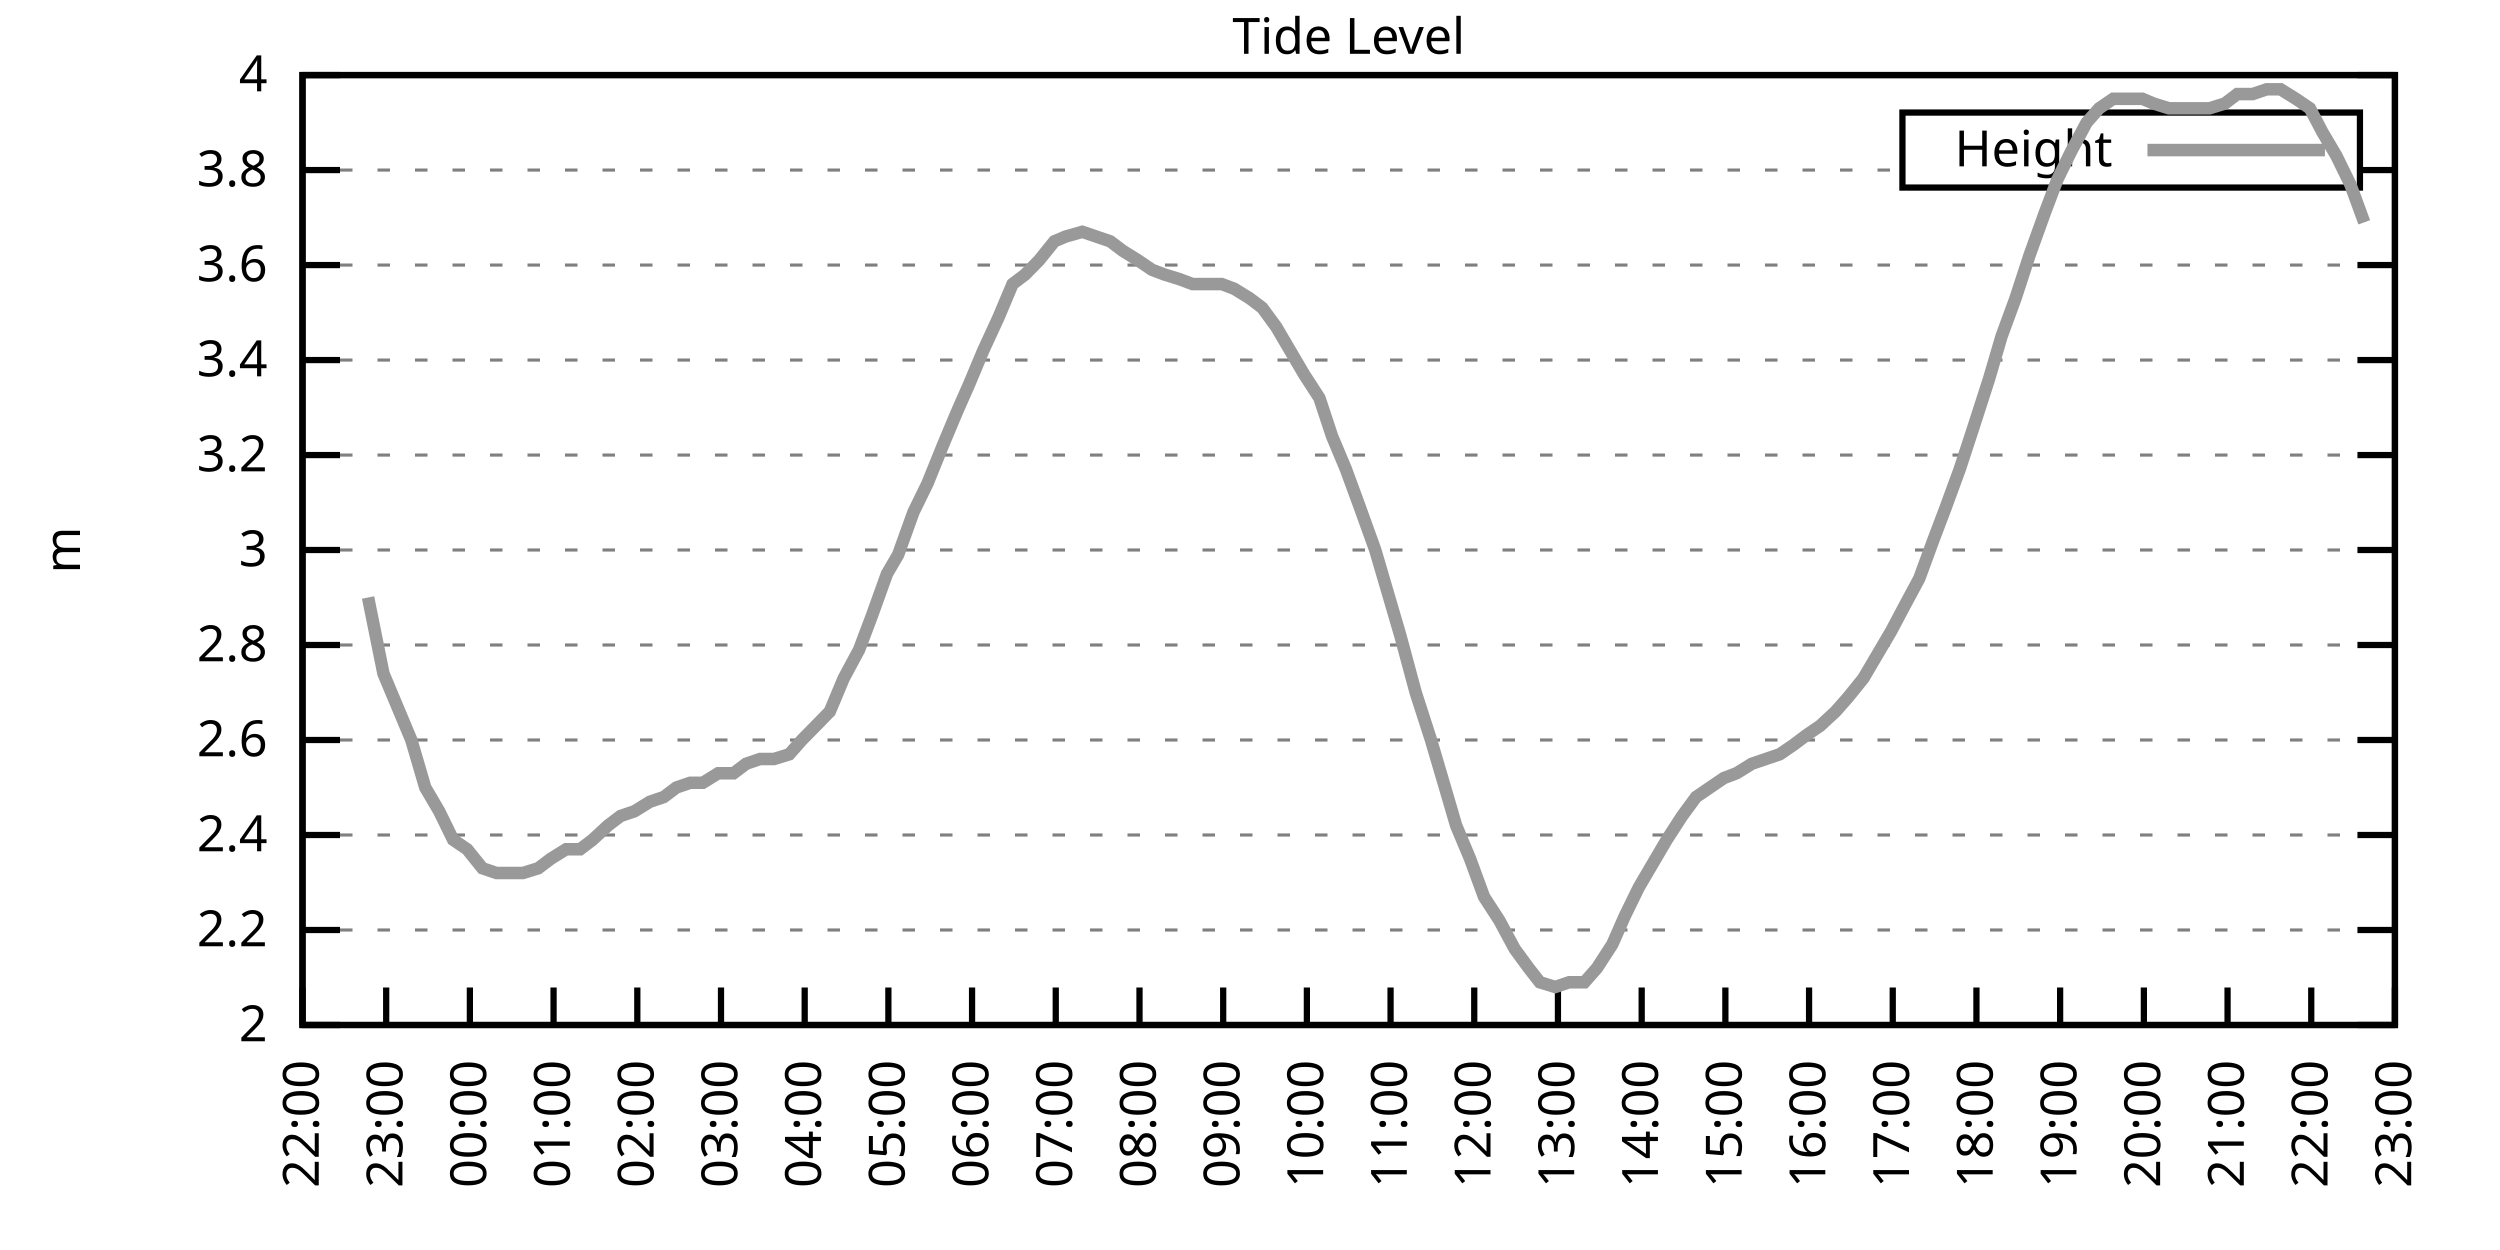
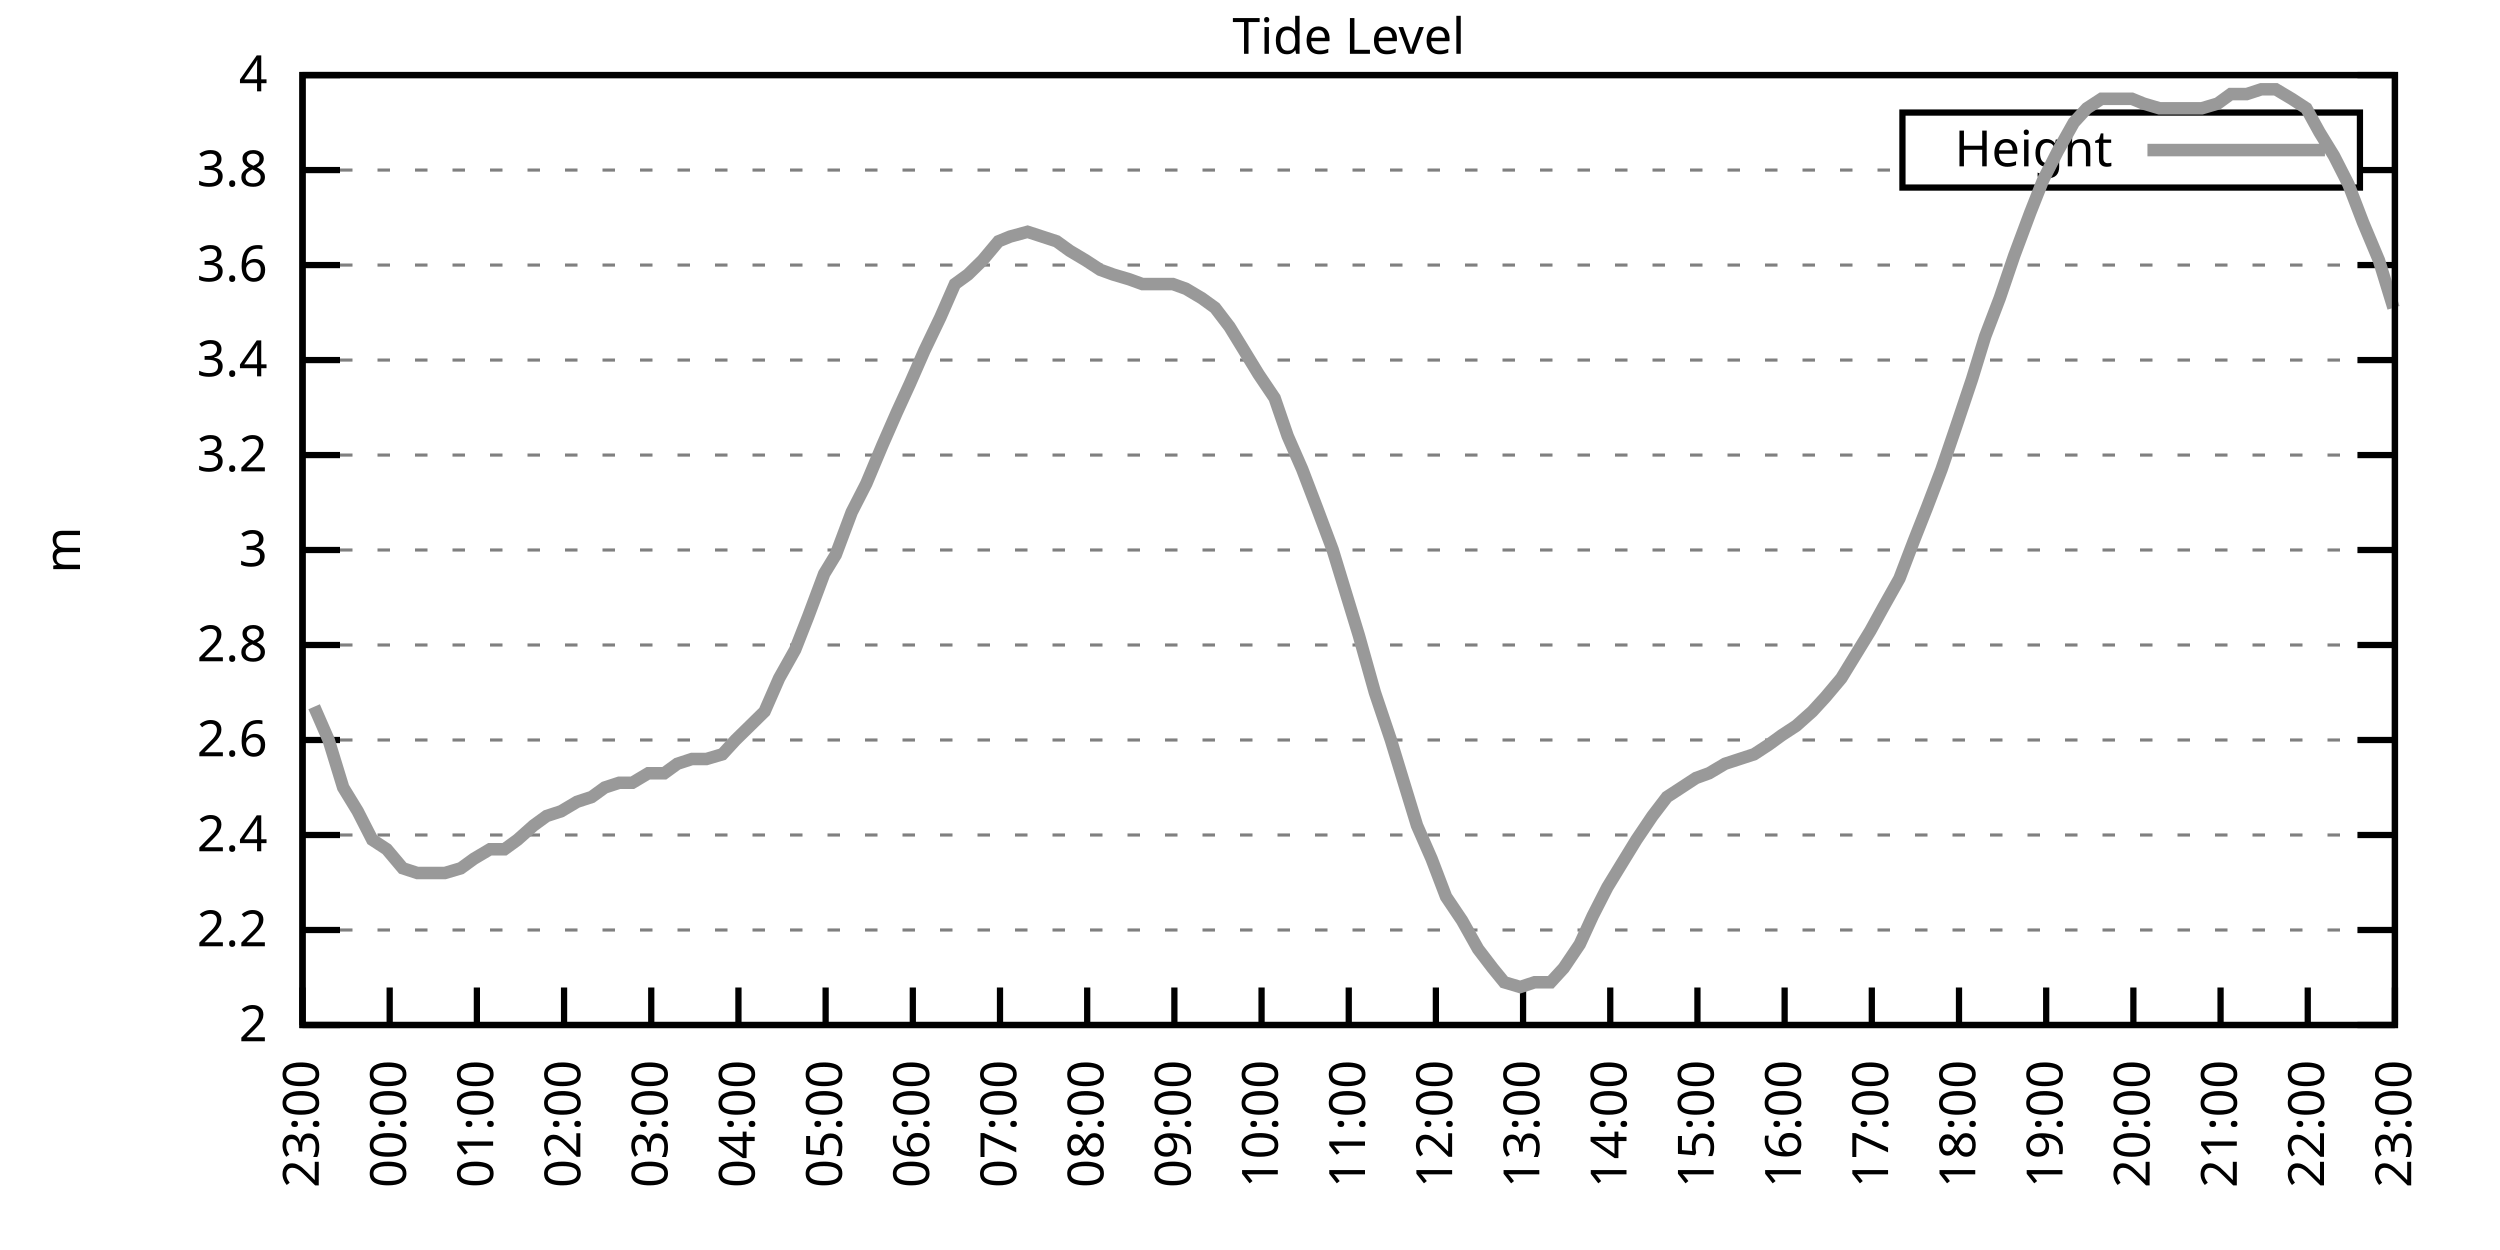
<svg xmlns="http://www.w3.org/2000/svg" xmlns:xlink="http://www.w3.org/1999/xlink" width="400" height="200" viewBox="0 0 400 200">
  <g id="gnuplot_canvas">
    <rect x="0" y="0" width="400" height="200" fill="none" />
    <defs>
      <circle id="gpDot" r="0.5" stroke-width="0.5" stroke="currentColor" />
      <path id="gpPt0" stroke-width="0.333" stroke="currentColor" d="M-1,0 h2 M0,-1 v2" />
      <path id="gpPt1" stroke-width="0.333" stroke="currentColor" d="M-1,-1 L1,1 M1,-1 L-1,1" />
      <path id="gpPt2" stroke-width="0.333" stroke="currentColor" d="M-1,0 L1,0 M0,-1 L0,1 M-1,-1 L1,1 M-1,1 L1,-1" />
      <rect id="gpPt3" stroke-width="0.333" stroke="currentColor" x="-1" y="-1" width="2" height="2" />
      <rect id="gpPt4" stroke-width="0.333" stroke="currentColor" fill="currentColor" x="-1" y="-1" width="2" height="2" />
      <circle id="gpPt5" stroke-width="0.333" stroke="currentColor" cx="0" cy="0" r="1" />
      <use xlink:href="#gpPt5" id="gpPt6" fill="currentColor" stroke="none" />
      <path id="gpPt7" stroke-width="0.333" stroke="currentColor" d="M0,-1.33 L-1.33,0.67 L1.33,0.67 z" />
      <use xlink:href="#gpPt7" id="gpPt8" fill="currentColor" stroke="none" />
      <use xlink:href="#gpPt7" id="gpPt9" stroke="currentColor" transform="rotate(180)" />
      <use xlink:href="#gpPt9" id="gpPt10" fill="currentColor" stroke="none" />
      <use xlink:href="#gpPt3" id="gpPt11" stroke="currentColor" transform="rotate(45)" />
      <use xlink:href="#gpPt11" id="gpPt12" fill="currentColor" stroke="none" />
      <path id="gpPt13" stroke-width="0.333" stroke="currentColor" d="M0,1.330 L1.265,0.411 L0.782,-1.067 L-0.782,-1.076 L-1.265,0.411 z" />
      <use xlink:href="#gpPt13" id="gpPt14" fill="currentColor" stroke="none" />
      <filter id="textbox" filterUnits="objectBoundingBox" x="0" y="0" height="1" width="1">
        <feFlood flood-color="white" flood-opacity="1" result="bgnd" />
        <feComposite in="SourceGraphic" in2="bgnd" operator="atop" />
      </filter>
      <filter id="greybox" filterUnits="objectBoundingBox" x="0" y="0" height="1" width="1">
        <feFlood flood-color="lightgrey" flood-opacity="1" result="grey" />
        <feComposite in="SourceGraphic" in2="grey" operator="atop" />
      </filter>
    </defs>
    <g fill="none" color="white" stroke="currentColor" stroke-width="1.00" stroke-linecap="butt" stroke-linejoin="miter">
</g>
    <g fill="none" color="black" stroke="currentColor" stroke-width="1.00" stroke-linecap="butt" stroke-linejoin="miter">
      <g stroke="none" shape-rendering="crispEdges">
        <polygon fill="rgb(255, 255, 255)" points="48.40,164.00 383.18,164.00 383.18,12.02 48.40,12.02 " />
      </g>
    </g>
    <g fill="none" color="black" stroke="currentColor" stroke-width="1.00" stroke-linecap="butt" stroke-linejoin="miter">
</g>
    <g fill="none" color="black" stroke="black" stroke-width="0.50" stroke-linecap="butt" stroke-linejoin="miter">
</g>
    <g fill="none" color="gray" stroke="currentColor" stroke-width="0.50" stroke-linecap="butt" stroke-linejoin="miter">
      <path stroke="gray" stroke-dasharray="2,4" class="gridline" d="M48.40,164.00 L383.19,164.00  " />
    </g>
    <g fill="none" color="gray" stroke="gray" stroke-width="1.00" stroke-linecap="butt" stroke-linejoin="miter">
</g>
    <g fill="none" color="black" stroke="currentColor" stroke-width="1.00" stroke-linecap="butt" stroke-linejoin="miter">
      <path stroke="black" d="M48.40,164.00 L54.40,164.00 M383.19,164.00 L377.19,164.00  " />
      <g transform="translate(42.80,166.60)" stroke="none" fill="black" font-family="Sans" font-size="8.00" text-anchor="end">
        <text>
          <tspan font-family="Sans"> 2</tspan>
        </text>
      </g>
    </g>
    <g fill="none" color="black" stroke="currentColor" stroke-width="1.00" stroke-linecap="butt" stroke-linejoin="miter">
</g>
    <g fill="none" color="black" stroke="black" stroke-width="0.50" stroke-linecap="butt" stroke-linejoin="miter">
</g>
    <g fill="none" color="gray" stroke="currentColor" stroke-width="0.50" stroke-linecap="butt" stroke-linejoin="miter">
      <path stroke="gray" stroke-dasharray="2,4" class="gridline" d="M48.40,148.80 L383.19,148.80  " />
    </g>
    <g fill="none" color="gray" stroke="gray" stroke-width="1.00" stroke-linecap="butt" stroke-linejoin="miter">
</g>
    <g fill="none" color="black" stroke="currentColor" stroke-width="1.00" stroke-linecap="butt" stroke-linejoin="miter">
      <path stroke="black" d="M48.40,148.80 L54.40,148.80 M383.19,148.80 L377.19,148.80  " />
      <g transform="translate(42.80,151.40)" stroke="none" fill="black" font-family="Sans" font-size="8.00" text-anchor="end">
        <text>
          <tspan font-family="Sans"> 2.2</tspan>
        </text>
      </g>
    </g>
    <g fill="none" color="black" stroke="currentColor" stroke-width="1.00" stroke-linecap="butt" stroke-linejoin="miter">
</g>
    <g fill="none" color="black" stroke="black" stroke-width="0.50" stroke-linecap="butt" stroke-linejoin="miter">
</g>
    <g fill="none" color="gray" stroke="currentColor" stroke-width="0.50" stroke-linecap="butt" stroke-linejoin="miter">
      <path stroke="gray" stroke-dasharray="2,4" class="gridline" d="M48.40,133.60 L383.19,133.60  " />
    </g>
    <g fill="none" color="gray" stroke="gray" stroke-width="1.00" stroke-linecap="butt" stroke-linejoin="miter">
</g>
    <g fill="none" color="black" stroke="currentColor" stroke-width="1.00" stroke-linecap="butt" stroke-linejoin="miter">
      <path stroke="black" d="M48.40,133.60 L54.40,133.60 M383.19,133.60 L377.19,133.60  " />
      <g transform="translate(42.80,136.20)" stroke="none" fill="black" font-family="Sans" font-size="8.00" text-anchor="end">
        <text>
          <tspan font-family="Sans"> 2.4</tspan>
        </text>
      </g>
    </g>
    <g fill="none" color="black" stroke="currentColor" stroke-width="1.00" stroke-linecap="butt" stroke-linejoin="miter">
</g>
    <g fill="none" color="black" stroke="black" stroke-width="0.50" stroke-linecap="butt" stroke-linejoin="miter">
</g>
    <g fill="none" color="gray" stroke="currentColor" stroke-width="0.50" stroke-linecap="butt" stroke-linejoin="miter">
      <path stroke="gray" stroke-dasharray="2,4" class="gridline" d="M48.40,118.40 L383.19,118.40  " />
    </g>
    <g fill="none" color="gray" stroke="gray" stroke-width="1.00" stroke-linecap="butt" stroke-linejoin="miter">
</g>
    <g fill="none" color="black" stroke="currentColor" stroke-width="1.00" stroke-linecap="butt" stroke-linejoin="miter">
      <path stroke="black" d="M48.40,118.40 L54.40,118.40 M383.19,118.40 L377.19,118.40  " />
      <g transform="translate(42.80,121.00)" stroke="none" fill="black" font-family="Sans" font-size="8.00" text-anchor="end">
        <text>
          <tspan font-family="Sans"> 2.6</tspan>
        </text>
      </g>
    </g>
    <g fill="none" color="black" stroke="currentColor" stroke-width="1.00" stroke-linecap="butt" stroke-linejoin="miter">
</g>
    <g fill="none" color="black" stroke="black" stroke-width="0.50" stroke-linecap="butt" stroke-linejoin="miter">
</g>
    <g fill="none" color="gray" stroke="currentColor" stroke-width="0.50" stroke-linecap="butt" stroke-linejoin="miter">
      <path stroke="gray" stroke-dasharray="2,4" class="gridline" d="M48.40,103.20 L383.19,103.20  " />
    </g>
    <g fill="none" color="gray" stroke="gray" stroke-width="1.00" stroke-linecap="butt" stroke-linejoin="miter">
</g>
    <g fill="none" color="black" stroke="currentColor" stroke-width="1.00" stroke-linecap="butt" stroke-linejoin="miter">
      <path stroke="black" d="M48.40,103.20 L54.40,103.20 M383.19,103.20 L377.19,103.20  " />
      <g transform="translate(42.80,105.80)" stroke="none" fill="black" font-family="Sans" font-size="8.00" text-anchor="end">
        <text>
          <tspan font-family="Sans"> 2.8</tspan>
        </text>
      </g>
    </g>
    <g fill="none" color="black" stroke="currentColor" stroke-width="1.00" stroke-linecap="butt" stroke-linejoin="miter">
</g>
    <g fill="none" color="black" stroke="black" stroke-width="0.50" stroke-linecap="butt" stroke-linejoin="miter">
</g>
    <g fill="none" color="gray" stroke="currentColor" stroke-width="0.50" stroke-linecap="butt" stroke-linejoin="miter">
      <path stroke="gray" stroke-dasharray="2,4" class="gridline" d="M48.40,88.00 L383.19,88.00  " />
    </g>
    <g fill="none" color="gray" stroke="gray" stroke-width="1.00" stroke-linecap="butt" stroke-linejoin="miter">
</g>
    <g fill="none" color="black" stroke="currentColor" stroke-width="1.00" stroke-linecap="butt" stroke-linejoin="miter">
      <path stroke="black" d="M48.40,88.00 L54.40,88.00 M383.19,88.00 L377.19,88.00  " />
      <g transform="translate(42.80,90.60)" stroke="none" fill="black" font-family="Sans" font-size="8.00" text-anchor="end">
        <text>
          <tspan font-family="Sans"> 3</tspan>
        </text>
      </g>
    </g>
    <g fill="none" color="black" stroke="currentColor" stroke-width="1.00" stroke-linecap="butt" stroke-linejoin="miter">
</g>
    <g fill="none" color="black" stroke="black" stroke-width="0.50" stroke-linecap="butt" stroke-linejoin="miter">
</g>
    <g fill="none" color="gray" stroke="currentColor" stroke-width="0.50" stroke-linecap="butt" stroke-linejoin="miter">
      <path stroke="gray" stroke-dasharray="2,4" class="gridline" d="M48.40,72.81 L383.19,72.81  " />
    </g>
    <g fill="none" color="gray" stroke="gray" stroke-width="1.00" stroke-linecap="butt" stroke-linejoin="miter">
</g>
    <g fill="none" color="black" stroke="currentColor" stroke-width="1.00" stroke-linecap="butt" stroke-linejoin="miter">
      <path stroke="black" d="M48.40,72.81 L54.40,72.81 M383.19,72.81 L377.19,72.81  " />
      <g transform="translate(42.80,75.41)" stroke="none" fill="black" font-family="Sans" font-size="8.00" text-anchor="end">
        <text>
          <tspan font-family="Sans"> 3.2</tspan>
        </text>
      </g>
    </g>
    <g fill="none" color="black" stroke="currentColor" stroke-width="1.00" stroke-linecap="butt" stroke-linejoin="miter">
</g>
    <g fill="none" color="black" stroke="black" stroke-width="0.50" stroke-linecap="butt" stroke-linejoin="miter">
</g>
    <g fill="none" color="gray" stroke="currentColor" stroke-width="0.50" stroke-linecap="butt" stroke-linejoin="miter">
      <path stroke="gray" stroke-dasharray="2,4" class="gridline" d="M48.40,57.61 L383.19,57.61  " />
    </g>
    <g fill="none" color="gray" stroke="gray" stroke-width="1.00" stroke-linecap="butt" stroke-linejoin="miter">
</g>
    <g fill="none" color="black" stroke="currentColor" stroke-width="1.00" stroke-linecap="butt" stroke-linejoin="miter">
      <path stroke="black" d="M48.40,57.61 L54.40,57.61 M383.19,57.61 L377.19,57.61  " />
      <g transform="translate(42.80,60.21)" stroke="none" fill="black" font-family="Sans" font-size="8.00" text-anchor="end">
        <text>
          <tspan font-family="Sans"> 3.4</tspan>
        </text>
      </g>
    </g>
    <g fill="none" color="black" stroke="currentColor" stroke-width="1.00" stroke-linecap="butt" stroke-linejoin="miter">
</g>
    <g fill="none" color="black" stroke="black" stroke-width="0.50" stroke-linecap="butt" stroke-linejoin="miter">
</g>
    <g fill="none" color="gray" stroke="currentColor" stroke-width="0.50" stroke-linecap="butt" stroke-linejoin="miter">
      <path stroke="gray" stroke-dasharray="2,4" class="gridline" d="M48.40,42.41 L383.19,42.41  " />
    </g>
    <g fill="none" color="gray" stroke="gray" stroke-width="1.00" stroke-linecap="butt" stroke-linejoin="miter">
</g>
    <g fill="none" color="black" stroke="currentColor" stroke-width="1.00" stroke-linecap="butt" stroke-linejoin="miter">
      <path stroke="black" d="M48.40,42.41 L54.40,42.41 M383.19,42.41 L377.19,42.41  " />
      <g transform="translate(42.80,45.01)" stroke="none" fill="black" font-family="Sans" font-size="8.00" text-anchor="end">
        <text>
          <tspan font-family="Sans"> 3.6</tspan>
        </text>
      </g>
    </g>
    <g fill="none" color="black" stroke="currentColor" stroke-width="1.00" stroke-linecap="butt" stroke-linejoin="miter">
</g>
    <g fill="none" color="black" stroke="black" stroke-width="0.50" stroke-linecap="butt" stroke-linejoin="miter">
</g>
    <g fill="none" color="gray" stroke="currentColor" stroke-width="0.50" stroke-linecap="butt" stroke-linejoin="miter">
      <path stroke="gray" stroke-dasharray="2,4" class="gridline" d="M48.40,27.21 L304.39,27.21 M377.59,27.21 L383.19,27.21  " />
    </g>
    <g fill="none" color="gray" stroke="gray" stroke-width="1.00" stroke-linecap="butt" stroke-linejoin="miter">
</g>
    <g fill="none" color="black" stroke="currentColor" stroke-width="1.00" stroke-linecap="butt" stroke-linejoin="miter">
      <path stroke="black" d="M48.40,27.21 L54.40,27.21 M383.19,27.21 L377.19,27.21  " />
      <g transform="translate(42.80,29.81)" stroke="none" fill="black" font-family="Sans" font-size="8.00" text-anchor="end">
        <text>
          <tspan font-family="Sans"> 3.8</tspan>
        </text>
      </g>
    </g>
    <g fill="none" color="black" stroke="currentColor" stroke-width="1.00" stroke-linecap="butt" stroke-linejoin="miter">
</g>
    <g fill="none" color="black" stroke="black" stroke-width="0.50" stroke-linecap="butt" stroke-linejoin="miter">
</g>
    <g fill="none" color="gray" stroke="currentColor" stroke-width="0.50" stroke-linecap="butt" stroke-linejoin="miter">
      <path stroke="gray" stroke-dasharray="2,4" class="gridline" d="M48.40,12.01 L383.19,12.01  " />
    </g>
    <g fill="none" color="gray" stroke="gray" stroke-width="1.00" stroke-linecap="butt" stroke-linejoin="miter">
</g>
    <g fill="none" color="black" stroke="currentColor" stroke-width="1.00" stroke-linecap="butt" stroke-linejoin="miter">
      <path stroke="black" d="M48.40,12.01 L54.40,12.01 M383.19,12.01 L377.19,12.01  " />
      <g transform="translate(42.80,14.61)" stroke="none" fill="black" font-family="Sans" font-size="8.00" text-anchor="end">
        <text>
          <tspan font-family="Sans"> 4</tspan>
        </text>
      </g>
    </g>
    <g fill="none" color="black" stroke="currentColor" stroke-width="1.00" stroke-linecap="butt" stroke-linejoin="miter">
      <path stroke="black" d="M48.40,164.00 L48.40,158.00  " />
      <g transform="translate(51.00,169.60) rotate(270.00)" stroke="none" fill="black" font-family="Sans" font-size="8.00" text-anchor="end">
        <text>
-           <tspan font-family="Sans">22:00</tspan>
-         </text>
-       </g>
-     </g>
-     <g fill="none" color="black" stroke="currentColor" stroke-width="1.00" stroke-linecap="butt" stroke-linejoin="miter">
-       <path stroke="black" d="M61.79,164.00 L61.79,158.00  " />
-       <g transform="translate(64.39,169.60) rotate(270.00)" stroke="none" fill="black" font-family="Sans" font-size="8.00" text-anchor="end">
-         <text>
          <tspan font-family="Sans">23:00</tspan>
        </text>
      </g>
    </g>
    <g fill="none" color="black" stroke="currentColor" stroke-width="1.00" stroke-linecap="butt" stroke-linejoin="miter">
-       <path stroke="black" d="M75.18,164.00 L75.18,158.00  " />
-       <g transform="translate(77.78,169.60) rotate(270.00)" stroke="none" fill="black" font-family="Sans" font-size="8.00" text-anchor="end">
+       <path stroke="black" d="M62.35,164.00 L62.35,158.00  " />
+       <g transform="translate(64.95,169.60) rotate(270.00)" stroke="none" fill="black" font-family="Sans" font-size="8.00" text-anchor="end">
        <text>
          <tspan font-family="Sans">00:00</tspan>
        </text>
      </g>
    </g>
    <g fill="none" color="black" stroke="currentColor" stroke-width="1.00" stroke-linecap="butt" stroke-linejoin="miter">
-       <path stroke="black" d="M88.57,164.00 L88.57,158.00  " />
-       <g transform="translate(91.17,169.60) rotate(270.00)" stroke="none" fill="black" font-family="Sans" font-size="8.00" text-anchor="end">
+       <path stroke="black" d="M76.30,164.00 L76.30,158.00  " />
+       <g transform="translate(78.90,169.60) rotate(270.00)" stroke="none" fill="black" font-family="Sans" font-size="8.00" text-anchor="end">
        <text>
          <tspan font-family="Sans">01:00</tspan>
        </text>
      </g>
    </g>
    <g fill="none" color="black" stroke="currentColor" stroke-width="1.00" stroke-linecap="butt" stroke-linejoin="miter">
-       <path stroke="black" d="M101.97,164.00 L101.97,158.00  " />
-       <g transform="translate(104.57,169.60) rotate(270.00)" stroke="none" fill="black" font-family="Sans" font-size="8.00" text-anchor="end">
+       <path stroke="black" d="M90.25,164.00 L90.25,158.00  " />
+       <g transform="translate(92.85,169.60) rotate(270.00)" stroke="none" fill="black" font-family="Sans" font-size="8.00" text-anchor="end">
        <text>
          <tspan font-family="Sans">02:00</tspan>
        </text>
      </g>
    </g>
    <g fill="none" color="black" stroke="currentColor" stroke-width="1.00" stroke-linecap="butt" stroke-linejoin="miter">
-       <path stroke="black" d="M115.36,164.00 L115.36,158.00  " />
-       <g transform="translate(117.96,169.60) rotate(270.00)" stroke="none" fill="black" font-family="Sans" font-size="8.00" text-anchor="end">
+       <path stroke="black" d="M104.20,164.00 L104.20,158.00  " />
+       <g transform="translate(106.80,169.60) rotate(270.00)" stroke="none" fill="black" font-family="Sans" font-size="8.00" text-anchor="end">
        <text>
          <tspan font-family="Sans">03:00</tspan>
        </text>
      </g>
    </g>
    <g fill="none" color="black" stroke="currentColor" stroke-width="1.00" stroke-linecap="butt" stroke-linejoin="miter">
-       <path stroke="black" d="M128.75,164.00 L128.75,158.00  " />
-       <g transform="translate(131.35,169.60) rotate(270.00)" stroke="none" fill="black" font-family="Sans" font-size="8.00" text-anchor="end">
+       <path stroke="black" d="M118.15,164.00 L118.15,158.00  " />
+       <g transform="translate(120.75,169.60) rotate(270.00)" stroke="none" fill="black" font-family="Sans" font-size="8.00" text-anchor="end">
        <text>
          <tspan font-family="Sans">04:00</tspan>
        </text>
      </g>
    </g>
    <g fill="none" color="black" stroke="currentColor" stroke-width="1.00" stroke-linecap="butt" stroke-linejoin="miter">
-       <path stroke="black" d="M142.14,164.00 L142.14,158.00  " />
-       <g transform="translate(144.74,169.60) rotate(270.00)" stroke="none" fill="black" font-family="Sans" font-size="8.00" text-anchor="end">
+       <path stroke="black" d="M132.10,164.00 L132.10,158.00  " />
+       <g transform="translate(134.70,169.60) rotate(270.00)" stroke="none" fill="black" font-family="Sans" font-size="8.00" text-anchor="end">
        <text>
          <tspan font-family="Sans">05:00</tspan>
        </text>
      </g>
    </g>
    <g fill="none" color="black" stroke="currentColor" stroke-width="1.00" stroke-linecap="butt" stroke-linejoin="miter">
-       <path stroke="black" d="M155.53,164.00 L155.53,158.00  " />
-       <g transform="translate(158.13,169.60) rotate(270.00)" stroke="none" fill="black" font-family="Sans" font-size="8.00" text-anchor="end">
+       <path stroke="black" d="M146.05,164.00 L146.05,158.00  " />
+       <g transform="translate(148.65,169.60) rotate(270.00)" stroke="none" fill="black" font-family="Sans" font-size="8.00" text-anchor="end">
        <text>
          <tspan font-family="Sans">06:00</tspan>
        </text>
      </g>
    </g>
    <g fill="none" color="black" stroke="currentColor" stroke-width="1.00" stroke-linecap="butt" stroke-linejoin="miter">
-       <path stroke="black" d="M168.92,164.00 L168.92,158.00  " />
-       <g transform="translate(171.52,169.60) rotate(270.00)" stroke="none" fill="black" font-family="Sans" font-size="8.00" text-anchor="end">
+       <path stroke="black" d="M160.00,164.00 L160.00,158.00  " />
+       <g transform="translate(162.60,169.60) rotate(270.00)" stroke="none" fill="black" font-family="Sans" font-size="8.00" text-anchor="end">
        <text>
          <tspan font-family="Sans">07:00</tspan>
        </text>
      </g>
    </g>
    <g fill="none" color="black" stroke="currentColor" stroke-width="1.00" stroke-linecap="butt" stroke-linejoin="miter">
-       <path stroke="black" d="M182.32,164.00 L182.32,158.00  " />
-       <g transform="translate(184.92,169.60) rotate(270.00)" stroke="none" fill="black" font-family="Sans" font-size="8.00" text-anchor="end">
+       <path stroke="black" d="M173.95,164.00 L173.95,158.00  " />
+       <g transform="translate(176.55,169.60) rotate(270.00)" stroke="none" fill="black" font-family="Sans" font-size="8.00" text-anchor="end">
        <text>
          <tspan font-family="Sans">08:00</tspan>
        </text>
      </g>
    </g>
    <g fill="none" color="black" stroke="currentColor" stroke-width="1.00" stroke-linecap="butt" stroke-linejoin="miter">
-       <path stroke="black" d="M195.71,164.00 L195.71,158.00  " />
-       <g transform="translate(198.31,169.60) rotate(270.00)" stroke="none" fill="black" font-family="Sans" font-size="8.00" text-anchor="end">
+       <path stroke="black" d="M187.90,164.00 L187.90,158.00  " />
+       <g transform="translate(190.50,169.60) rotate(270.00)" stroke="none" fill="black" font-family="Sans" font-size="8.00" text-anchor="end">
        <text>
          <tspan font-family="Sans">09:00</tspan>
        </text>
      </g>
    </g>
    <g fill="none" color="black" stroke="currentColor" stroke-width="1.00" stroke-linecap="butt" stroke-linejoin="miter">
-       <path stroke="black" d="M209.10,164.00 L209.10,158.00  " />
-       <g transform="translate(211.70,169.60) rotate(270.00)" stroke="none" fill="black" font-family="Sans" font-size="8.00" text-anchor="end">
+       <path stroke="black" d="M201.85,164.00 L201.85,158.00  " />
+       <g transform="translate(204.45,169.60) rotate(270.00)" stroke="none" fill="black" font-family="Sans" font-size="8.00" text-anchor="end">
        <text>
          <tspan font-family="Sans">10:00</tspan>
        </text>
      </g>
    </g>
    <g fill="none" color="black" stroke="currentColor" stroke-width="1.00" stroke-linecap="butt" stroke-linejoin="miter">
-       <path stroke="black" d="M222.49,164.00 L222.49,158.00  " />
-       <g transform="translate(225.09,169.60) rotate(270.00)" stroke="none" fill="black" font-family="Sans" font-size="8.00" text-anchor="end">
+       <path stroke="black" d="M215.80,164.00 L215.80,158.00  " />
+       <g transform="translate(218.40,169.60) rotate(270.00)" stroke="none" fill="black" font-family="Sans" font-size="8.00" text-anchor="end">
        <text>
          <tspan font-family="Sans">11:00</tspan>
        </text>
      </g>
    </g>
    <g fill="none" color="black" stroke="currentColor" stroke-width="1.00" stroke-linecap="butt" stroke-linejoin="miter">
-       <path stroke="black" d="M235.88,164.00 L235.88,158.00  " />
-       <g transform="translate(238.48,169.60) rotate(270.00)" stroke="none" fill="black" font-family="Sans" font-size="8.00" text-anchor="end">
+       <path stroke="black" d="M229.74,164.00 L229.74,158.00  " />
+       <g transform="translate(232.34,169.60) rotate(270.00)" stroke="none" fill="black" font-family="Sans" font-size="8.00" text-anchor="end">
        <text>
          <tspan font-family="Sans">12:00</tspan>
        </text>
      </g>
    </g>
    <g fill="none" color="black" stroke="currentColor" stroke-width="1.00" stroke-linecap="butt" stroke-linejoin="miter">
-       <path stroke="black" d="M249.27,164.00 L249.27,158.00  " />
-       <g transform="translate(251.87,169.60) rotate(270.00)" stroke="none" fill="black" font-family="Sans" font-size="8.00" text-anchor="end">
+       <path stroke="black" d="M243.69,164.00 L243.69,158.00  " />
+       <g transform="translate(246.29,169.60) rotate(270.00)" stroke="none" fill="black" font-family="Sans" font-size="8.00" text-anchor="end">
        <text>
          <tspan font-family="Sans">13:00</tspan>
        </text>
      </g>
    </g>
    <g fill="none" color="black" stroke="currentColor" stroke-width="1.00" stroke-linecap="butt" stroke-linejoin="miter">
-       <path stroke="black" d="M262.67,164.00 L262.67,158.00  " />
-       <g transform="translate(265.27,169.60) rotate(270.00)" stroke="none" fill="black" font-family="Sans" font-size="8.00" text-anchor="end">
+       <path stroke="black" d="M257.64,164.00 L257.64,158.00  " />
+       <g transform="translate(260.24,169.60) rotate(270.00)" stroke="none" fill="black" font-family="Sans" font-size="8.00" text-anchor="end">
        <text>
          <tspan font-family="Sans">14:00</tspan>
        </text>
      </g>
    </g>
    <g fill="none" color="black" stroke="currentColor" stroke-width="1.00" stroke-linecap="butt" stroke-linejoin="miter">
-       <path stroke="black" d="M276.06,164.00 L276.06,158.00  " />
-       <g transform="translate(278.66,169.60) rotate(270.00)" stroke="none" fill="black" font-family="Sans" font-size="8.00" text-anchor="end">
+       <path stroke="black" d="M271.59,164.00 L271.59,158.00  " />
+       <g transform="translate(274.19,169.60) rotate(270.00)" stroke="none" fill="black" font-family="Sans" font-size="8.00" text-anchor="end">
        <text>
          <tspan font-family="Sans">15:00</tspan>
        </text>
      </g>
    </g>
    <g fill="none" color="black" stroke="currentColor" stroke-width="1.00" stroke-linecap="butt" stroke-linejoin="miter">
-       <path stroke="black" d="M289.45,164.00 L289.45,158.00  " />
-       <g transform="translate(292.05,169.60) rotate(270.00)" stroke="none" fill="black" font-family="Sans" font-size="8.00" text-anchor="end">
+       <path stroke="black" d="M285.54,164.00 L285.54,158.00  " />
+       <g transform="translate(288.14,169.60) rotate(270.00)" stroke="none" fill="black" font-family="Sans" font-size="8.00" text-anchor="end">
        <text>
          <tspan font-family="Sans">16:00</tspan>
        </text>
      </g>
    </g>
    <g fill="none" color="black" stroke="currentColor" stroke-width="1.00" stroke-linecap="butt" stroke-linejoin="miter">
-       <path stroke="black" d="M302.84,164.00 L302.84,158.00  " />
-       <g transform="translate(305.44,169.60) rotate(270.00)" stroke="none" fill="black" font-family="Sans" font-size="8.00" text-anchor="end">
+       <path stroke="black" d="M299.49,164.00 L299.49,158.00  " />
+       <g transform="translate(302.09,169.60) rotate(270.00)" stroke="none" fill="black" font-family="Sans" font-size="8.00" text-anchor="end">
        <text>
          <tspan font-family="Sans">17:00</tspan>
        </text>
      </g>
    </g>
    <g fill="none" color="black" stroke="currentColor" stroke-width="1.00" stroke-linecap="butt" stroke-linejoin="miter">
-       <path stroke="black" d="M316.23,164.00 L316.23,158.00  " />
-       <g transform="translate(318.83,169.60) rotate(270.00)" stroke="none" fill="black" font-family="Sans" font-size="8.00" text-anchor="end">
+       <path stroke="black" d="M313.44,164.00 L313.44,158.00  " />
+       <g transform="translate(316.04,169.60) rotate(270.00)" stroke="none" fill="black" font-family="Sans" font-size="8.00" text-anchor="end">
        <text>
          <tspan font-family="Sans">18:00</tspan>
        </text>
      </g>
    </g>
    <g fill="none" color="black" stroke="currentColor" stroke-width="1.00" stroke-linecap="butt" stroke-linejoin="miter">
-       <path stroke="black" d="M329.62,164.00 L329.62,158.00  " />
-       <g transform="translate(332.22,169.60) rotate(270.00)" stroke="none" fill="black" font-family="Sans" font-size="8.00" text-anchor="end">
+       <path stroke="black" d="M327.39,164.00 L327.39,158.00  " />
+       <g transform="translate(329.99,169.60) rotate(270.00)" stroke="none" fill="black" font-family="Sans" font-size="8.00" text-anchor="end">
        <text>
          <tspan font-family="Sans">19:00</tspan>
        </text>
      </g>
    </g>
    <g fill="none" color="black" stroke="currentColor" stroke-width="1.00" stroke-linecap="butt" stroke-linejoin="miter">
-       <path stroke="black" d="M343.02,164.00 L343.02,158.00  " />
-       <g transform="translate(345.62,169.60) rotate(270.00)" stroke="none" fill="black" font-family="Sans" font-size="8.00" text-anchor="end">
+       <path stroke="black" d="M341.34,164.00 L341.34,158.00  " />
+       <g transform="translate(343.94,169.60) rotate(270.00)" stroke="none" fill="black" font-family="Sans" font-size="8.00" text-anchor="end">
        <text>
          <tspan font-family="Sans">20:00</tspan>
        </text>
      </g>
    </g>
    <g fill="none" color="black" stroke="currentColor" stroke-width="1.00" stroke-linecap="butt" stroke-linejoin="miter">
-       <path stroke="black" d="M356.41,164.00 L356.41,158.00  " />
-       <g transform="translate(359.01,169.60) rotate(270.00)" stroke="none" fill="black" font-family="Sans" font-size="8.00" text-anchor="end">
+       <path stroke="black" d="M355.29,164.00 L355.29,158.00  " />
+       <g transform="translate(357.89,169.60) rotate(270.00)" stroke="none" fill="black" font-family="Sans" font-size="8.00" text-anchor="end">
        <text>
          <tspan font-family="Sans">21:00</tspan>
        </text>
      </g>
    </g>
    <g fill="none" color="black" stroke="currentColor" stroke-width="1.00" stroke-linecap="butt" stroke-linejoin="miter">
-       <path stroke="black" d="M369.80,164.00 L369.80,158.00  " />
-       <g transform="translate(372.40,169.60) rotate(270.00)" stroke="none" fill="black" font-family="Sans" font-size="8.00" text-anchor="end">
+       <path stroke="black" d="M369.24,164.00 L369.24,158.00  " />
+       <g transform="translate(371.84,169.60) rotate(270.00)" stroke="none" fill="black" font-family="Sans" font-size="8.00" text-anchor="end">
        <text>
          <tspan font-family="Sans">22:00</tspan>
        </text>
      </g>
    </g>
    <g fill="none" color="black" stroke="currentColor" stroke-width="1.00" stroke-linecap="butt" stroke-linejoin="miter">
      <path stroke="black" d="M383.19,164.00 L383.19,158.00  " />
      <g transform="translate(385.79,169.60) rotate(270.00)" stroke="none" fill="black" font-family="Sans" font-size="8.00" text-anchor="end">
        <text>
          <tspan font-family="Sans">23:00</tspan>
        </text>
      </g>
    </g>
    <g fill="none" color="black" stroke="currentColor" stroke-width="1.00" stroke-linecap="butt" stroke-linejoin="miter">
</g>
    <g fill="none" color="black" stroke="currentColor" stroke-width="1.00" stroke-linecap="butt" stroke-linejoin="miter">
      <path stroke="black" d="M48.40,12.01 L48.40,164.00 L383.19,164.00 L383.19,12.01 L48.40,12.01 Z  " />
    </g>
    <g fill="none" color="black" stroke="currentColor" stroke-width="1.00" stroke-linecap="butt" stroke-linejoin="miter">
</g>
    <g fill="none" color="black" stroke="currentColor" stroke-width="1.00" stroke-linecap="butt" stroke-linejoin="miter">
      <path stroke="black" d="M304.39,30.01 L304.39,18.01 L377.59,18.01 L377.59,30.01 L304.39,30.01 Z  " />
    </g>
    <g id="Tide_level_plot_1">
      <g fill="none" color="white" stroke="black" stroke-width="2.00" stroke-linecap="butt" stroke-linejoin="miter">
</g>
      <g fill="none" color="black" stroke="currentColor" stroke-width="2.00" stroke-linecap="butt" stroke-linejoin="miter">
        <g transform="translate(337.99,26.61)" stroke="none" fill="black" font-family="Sans" font-size="8.00" text-anchor="end">
          <text>
            <tspan font-family="Sans">Height</tspan>
          </text>
        </g>
      </g>
      <g fill="none" color="black" stroke="currentColor" stroke-width="2.00" stroke-linecap="butt" stroke-linejoin="miter">
-         <path stroke="rgb(153, 153, 153)" d="M343.59,24.01 L371.99,24.01 M58.89,95.60 L61.35,107.76 L63.58,113.08 L65.81,118.40 L68.04,126.00 L70.27,129.80   L72.50,134.36 L74.74,135.88 L77.19,138.92 L79.42,139.68 L81.66,139.68 L83.66,139.68 L86.12,138.92 L88.13,137.40   L90.58,135.88 L92.82,135.88 L94.82,134.36 L97.28,132.08 L99.29,130.56 L101.52,129.80 L103.98,128.28 L106.21,127.52   L108.22,126.00 L110.45,125.24 L112.46,125.24 L114.91,123.72 L117.37,123.72 L119.38,122.20 L121.61,121.44 L123.84,121.44   L126.29,120.68 L128.30,118.40 L130.54,116.12 L132.77,113.84 L135.00,108.52 L137.45,103.96 L139.46,98.64 L141.92,91.80   L143.70,88.76 L146.16,81.93 L148.39,77.37 L150.85,71.29 L153.08,65.97 L155.09,61.41 L157.32,56.09 L159.77,50.77   L162.01,45.45 L164.01,43.93 L166.25,41.65 L168.70,38.61 L170.49,37.85 L173.17,37.09 L175.40,37.85 L177.63,38.61   L179.64,40.13 L182.09,41.65 L184.32,43.17 L186.33,43.93 L188.79,44.69 L190.80,45.45 L195.48,45.45 L197.49,46.21   L199.95,47.73 L201.96,49.25 L204.19,52.29 L206.42,56.09 L208.65,59.89 L211.11,63.69 L213.12,69.77 L215.35,75.09   L217.58,81.17 L220.04,88.00 L222.27,95.60 L224.05,101.68 L226.51,110.80 L228.96,118.40 L231.20,126.00 L232.98,132.08   L235.21,137.40 L237.44,143.48 L239.90,147.28 L242.36,151.84 L244.59,154.88 L246.37,157.16 L248.83,157.92 L251.06,157.16   L253.51,157.16 L255.52,154.88 L257.98,151.08 L259.99,146.52 L262.22,141.96 L264.45,138.16 L266.68,134.36 L269.14,130.56   L271.37,127.52 L273.60,126.00 L275.83,124.48 L277.84,123.72 L280.30,122.20 L282.53,121.44 L284.76,120.68 L286.99,119.16   L289.00,117.64 L291.23,116.12 L293.69,113.84 L295.70,111.56 L298.15,108.52 L302.62,100.92 L304.63,97.12 L307.08,92.56   L309.31,86.49 L311.32,81.17 L313.55,75.09 L315.79,68.25 L318.24,60.65 L320.25,53.81 L322.48,47.73 L324.71,40.89   L327.17,34.05 L329.18,28.73 L331.41,24.17 L333.86,19.61 L335.87,17.33 L338.10,15.81 L340.34,15.81 L342.79,15.81   L344.58,16.57 L347.03,17.33 L349.26,17.33 L351.50,17.33 L353.51,17.33 L355.96,16.57 L357.97,15.05 L360.42,15.05   L362.66,14.29 L364.89,14.29 L367.34,15.81 L369.58,17.33 L371.58,21.13 L373.82,24.93 L376.05,29.49 L378.28,35.57    " />
+         <path stroke="rgb(153, 153, 153)" d="M343.59,24.01 L371.99,24.01 M50.26,113.08 L52.58,118.40 L54.91,126.00 L57.23,129.80 L59.56,134.36 L61.88,135.88   L64.44,138.92 L66.77,139.68 L69.09,139.68 L71.18,139.68 L73.74,138.92 L75.83,137.40 L78.39,135.88 L80.72,135.88   L82.81,134.36 L85.37,132.08 L87.46,130.56 L89.78,129.80 L92.34,128.28 L94.67,127.52 L96.76,126.00 L99.08,125.24   L101.18,125.24 L103.73,123.72 L106.29,123.72 L108.38,122.20 L110.71,121.44 L113.03,121.44 L115.59,120.68 L117.68,118.40   L120.01,116.12 L122.33,113.84 L124.66,108.52 L127.22,103.96 L129.31,98.64 L131.87,91.80 L133.72,88.76 L136.28,81.93   L138.61,77.37 L141.16,71.29 L143.49,65.97 L145.58,61.41 L147.91,56.09 L150.46,50.77 L152.79,45.45 L154.88,43.93   L157.21,41.65 L159.76,38.61 L161.62,37.85 L164.41,37.09 L166.74,37.85 L169.06,38.61 L171.16,40.13 L173.71,41.65   L176.04,43.17 L178.13,43.93 L180.69,44.69 L182.78,45.45 L187.66,45.45 L189.76,46.21 L192.31,47.73 L194.41,49.25   L196.73,52.29 L199.06,56.09 L201.38,59.89 L203.94,63.69 L206.03,69.77 L208.36,75.09 L210.68,81.17 L213.24,88.00   L215.56,95.60 L217.42,101.68 L219.98,110.80 L222.54,118.40 L224.86,126.00 L226.72,132.08 L229.05,137.40 L231.37,143.48   L233.93,147.28 L236.49,151.84 L238.81,154.88 L240.67,157.16 L243.23,157.92 L245.55,157.16 L248.11,157.16 L250.20,154.88   L252.76,151.08 L254.85,146.52 L257.18,141.96 L259.50,138.16 L261.83,134.36 L264.39,130.56 L266.71,127.52 L269.04,126.00   L271.36,124.48 L273.45,123.72 L276.01,122.20 L278.34,121.44 L280.66,120.68 L282.99,119.16 L285.08,117.64 L287.40,116.12   L289.96,113.84 L292.05,111.56 L294.61,108.52 L299.26,100.92 L301.35,97.12 L303.91,92.56 L306.23,86.49 L308.33,81.17   L310.65,75.09 L312.98,68.25 L315.53,60.65 L317.63,53.81 L319.95,47.73 L322.28,40.89 L324.83,34.05 L326.93,28.73   L329.25,24.17 L331.81,19.61 L333.90,17.33 L336.23,15.81 L338.55,15.81 L341.11,15.81 L342.97,16.57 L345.53,17.33   L347.85,17.33 L350.18,17.33 L352.27,17.33 L354.83,16.57 L356.92,15.05 L359.48,15.05 L361.80,14.29 L364.13,14.29   L366.68,15.81 L369.01,17.33 L371.10,21.13 L373.43,24.93 L375.75,29.49 L378.08,35.57 L380.63,41.65 L382.96,49.25    " />
      </g>
    </g>
    <g fill="none" color="black" stroke="currentColor" stroke-width="2.00" stroke-linecap="butt" stroke-linejoin="miter">
</g>
    <g fill="none" color="black" stroke="black" stroke-width="1.00" stroke-linecap="butt" stroke-linejoin="miter">
</g>
    <g fill="none" color="black" stroke="currentColor" stroke-width="1.00" stroke-linecap="butt" stroke-linejoin="miter">
      <path stroke="black" d="M48.40,12.01 L48.40,164.00 L383.19,164.00 L383.19,12.01 L48.40,12.01 Z  " />
      <g transform="translate(12.80,88.01) rotate(270.00)" stroke="none" fill="black" font-family="Sans" font-size="8.00" text-anchor="middle">
        <text>
          <tspan font-family="Sans">m</tspan>
        </text>
      </g>
    </g>
    <g fill="none" color="black" stroke="currentColor" stroke-width="1.00" stroke-linecap="butt" stroke-linejoin="miter">
</g>
    <g fill="none" color="black" stroke="currentColor" stroke-width="1.00" stroke-linecap="butt" stroke-linejoin="miter">
      <g transform="translate(215.79,8.61)" stroke="none" fill="black" font-family="Sans" font-size="8.00" text-anchor="middle">
        <text>
          <tspan font-family="Sans">Tide Level</tspan>
        </text>
      </g>
    </g>
    <g fill="none" color="black" stroke="currentColor" stroke-width="1.00" stroke-linecap="butt" stroke-linejoin="miter">
</g>
  </g>
</svg>
